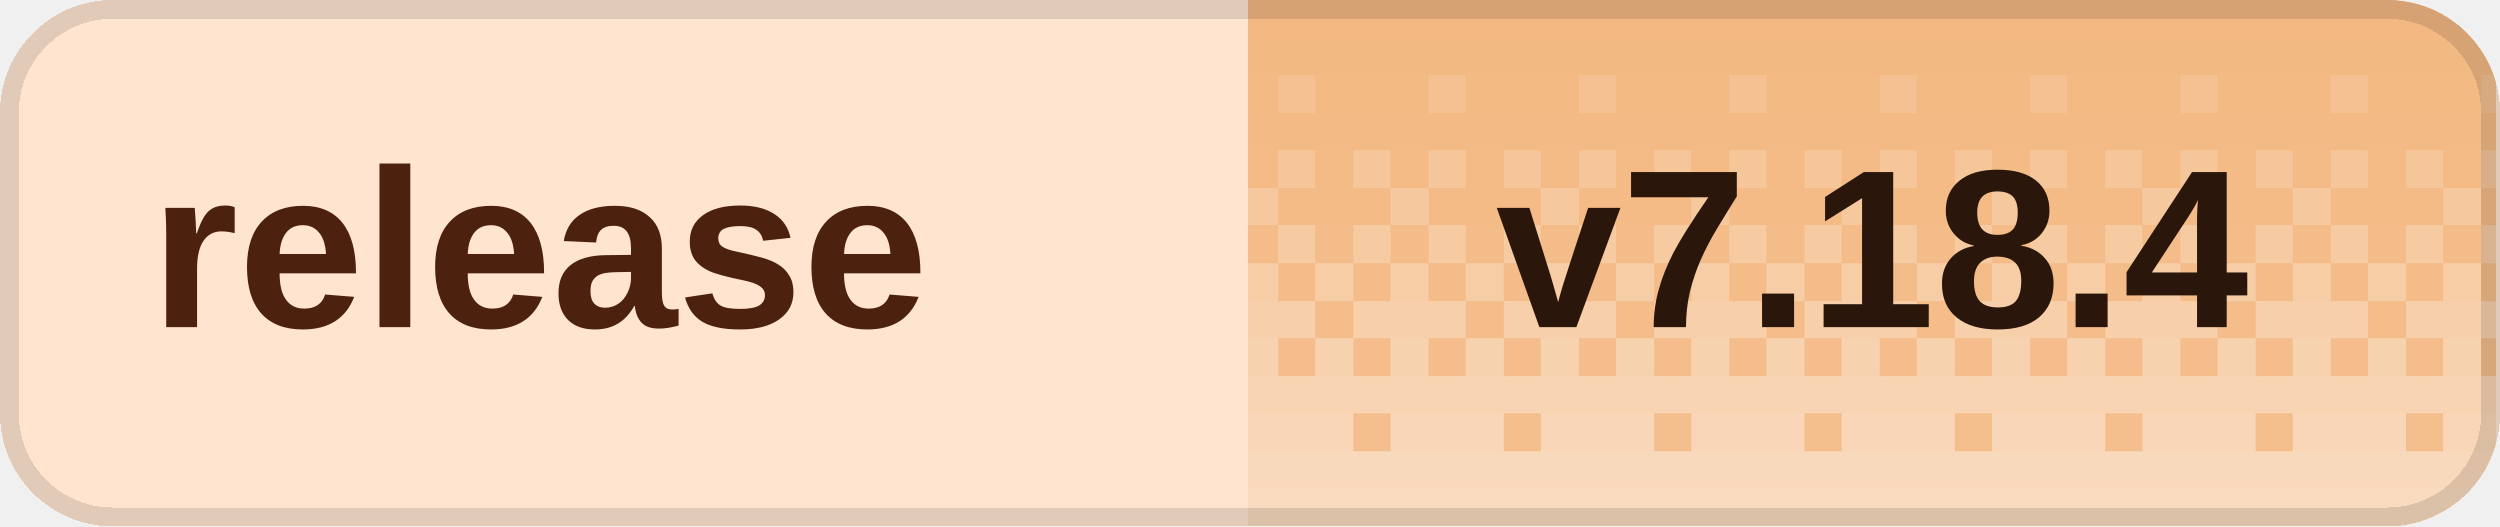
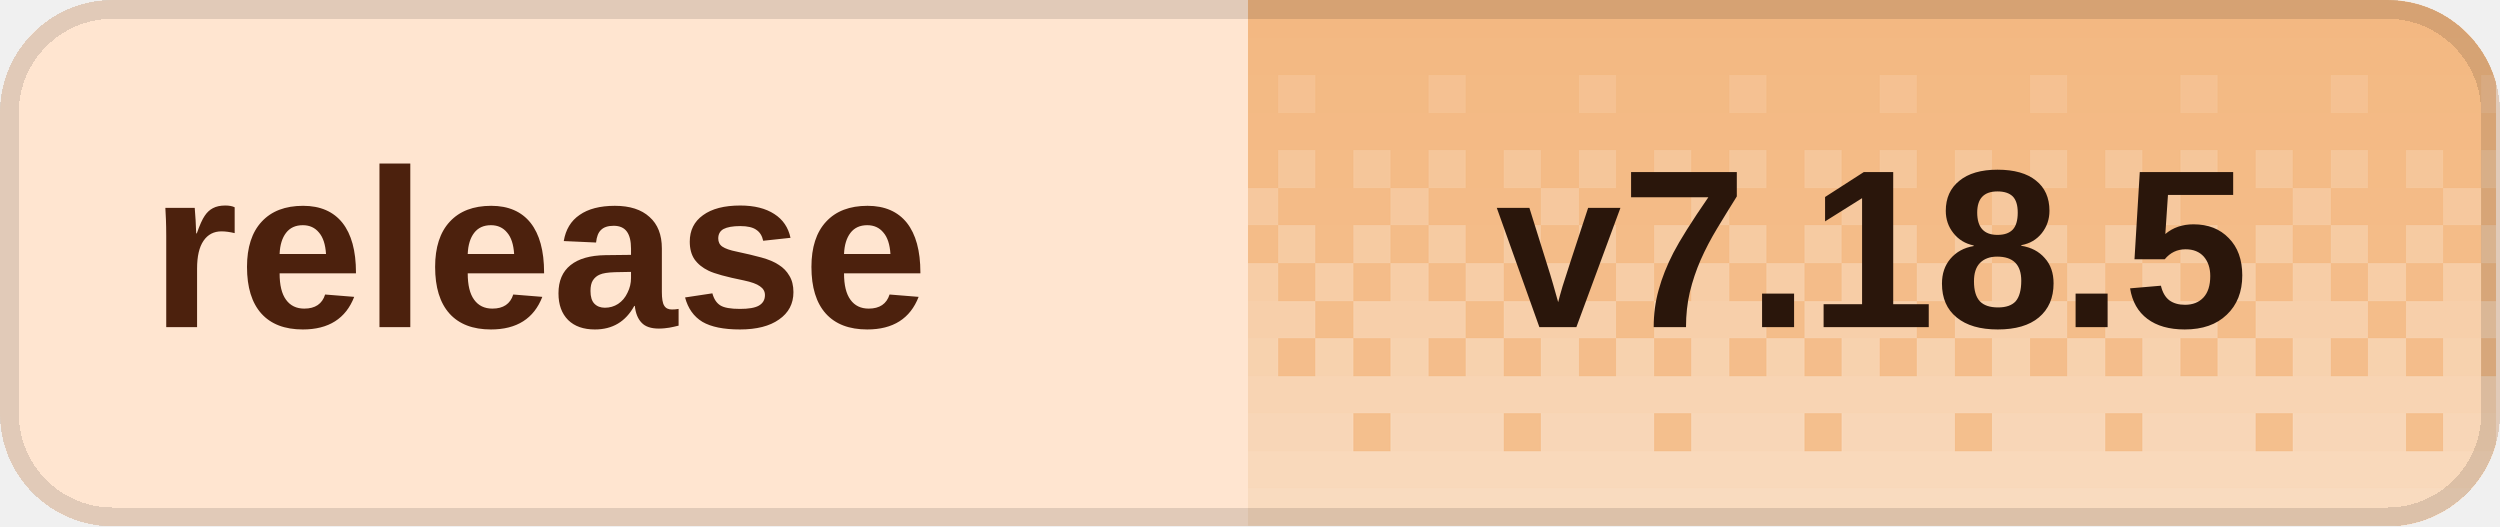
<svg xmlns="http://www.w3.org/2000/svg" width="133" height="28" viewBox="0 0 133 28" role="img" aria-labelledby="title desc" shape-rendering="crispEdges">
  <defs>
    <clipPath id="badge-clip">
      <rect width="133" height="28" rx="6" />
    </clipPath>
    <pattern id="dither" width="8" height="28" patternUnits="userSpaceOnUse">
      <rect x="0" y="0" width="2" height="2" fill="#fff" fill-opacity="0.020" />
      <rect x="2" y="0" width="2" height="2" fill="#fff" fill-opacity="0.020" />
      <rect x="4" y="0" width="2" height="2" fill="#fff" fill-opacity="0.020" />
      <rect x="6" y="0" width="2" height="2" fill="#fff" fill-opacity="0.020" />
      <rect x="0" y="2" width="2" height="2" fill="#fff" fill-opacity="0.028" />
      <rect x="2" y="2" width="2" height="2" fill="#fff" fill-opacity="0.028" />
      <rect x="4" y="2" width="2" height="2" fill="#fff" fill-opacity="0.028" />
      <rect x="6" y="2" width="2" height="2" fill="#fff" fill-opacity="0.028" />
      <rect x="0" y="4" width="2" height="2" fill="#fff" fill-opacity="0.036" />
      <rect x="2" y="4" width="2" height="2" fill="#fff" fill-opacity="0.036" />
      <rect x="4" y="4" width="2" height="2" fill="#fff" fill-opacity="0.145" />
      <rect x="6" y="4" width="2" height="2" fill="#fff" fill-opacity="0.036" />
      <rect x="0" y="6" width="2" height="2" fill="#fff" fill-opacity="0.044" />
      <rect x="2" y="6" width="2" height="2" fill="#fff" fill-opacity="0.044" />
      <rect x="4" y="6" width="2" height="2" fill="#fff" fill-opacity="0.044" />
      <rect x="6" y="6" width="2" height="2" fill="#fff" fill-opacity="0.044" />
      <rect x="0" y="8" width="2" height="2" fill="#fff" fill-opacity="0.209" />
      <rect x="2" y="8" width="2" height="2" fill="#fff" fill-opacity="0.052" />
      <rect x="4" y="8" width="2" height="2" fill="#fff" fill-opacity="0.209" />
      <rect x="6" y="8" width="2" height="2" fill="#fff" fill-opacity="0.052" />
      <rect x="0" y="10" width="2" height="2" fill="#fff" fill-opacity="0.060" />
      <rect x="2" y="10" width="2" height="2" fill="#fff" fill-opacity="0.242" />
      <rect x="4" y="10" width="2" height="2" fill="#fff" fill-opacity="0.060" />
      <rect x="6" y="10" width="2" height="2" fill="#fff" fill-opacity="0.060" />
      <rect x="0" y="12" width="2" height="2" fill="#fff" fill-opacity="0.274" />
      <rect x="2" y="12" width="2" height="2" fill="#fff" fill-opacity="0.068" />
      <rect x="4" y="12" width="2" height="2" fill="#fff" fill-opacity="0.274" />
      <rect x="6" y="12" width="2" height="2" fill="#fff" fill-opacity="0.068" />
      <rect x="0" y="14" width="2" height="2" fill="#fff" fill-opacity="0.077" />
      <rect x="2" y="14" width="2" height="2" fill="#fff" fill-opacity="0.306" />
      <rect x="4" y="14" width="2" height="2" fill="#fff" fill-opacity="0.077" />
      <rect x="6" y="14" width="2" height="2" fill="#fff" fill-opacity="0.306" />
      <rect x="0" y="16" width="2" height="2" fill="#fff" fill-opacity="0.338" />
      <rect x="2" y="16" width="2" height="2" fill="#fff" fill-opacity="0.338" />
      <rect x="4" y="16" width="2" height="2" fill="#fff" fill-opacity="0.338" />
      <rect x="6" y="16" width="2" height="2" fill="#fff" fill-opacity="0.085" />
      <rect x="0" y="18" width="2" height="2" fill="#fff" fill-opacity="0.093" />
      <rect x="2" y="18" width="2" height="2" fill="#fff" fill-opacity="0.371" />
      <rect x="4" y="18" width="2" height="2" fill="#fff" fill-opacity="0.093" />
      <rect x="6" y="18" width="2" height="2" fill="#fff" fill-opacity="0.371" />
      <rect x="0" y="20" width="2" height="2" fill="#fff" fill-opacity="0.403" />
      <rect x="2" y="20" width="2" height="2" fill="#fff" fill-opacity="0.403" />
      <rect x="4" y="20" width="2" height="2" fill="#fff" fill-opacity="0.403" />
      <rect x="6" y="20" width="2" height="2" fill="#fff" fill-opacity="0.403" />
      <rect x="0" y="22" width="2" height="2" fill="#fff" fill-opacity="0.109" />
      <rect x="2" y="22" width="2" height="2" fill="#fff" fill-opacity="0.435" />
      <rect x="4" y="22" width="2" height="2" fill="#fff" fill-opacity="0.435" />
      <rect x="6" y="22" width="2" height="2" fill="#fff" fill-opacity="0.435" />
      <rect x="0" y="24" width="2" height="2" fill="#fff" fill-opacity="0.468" />
      <rect x="2" y="24" width="2" height="2" fill="#fff" fill-opacity="0.468" />
      <rect x="4" y="24" width="2" height="2" fill="#fff" fill-opacity="0.468" />
      <rect x="6" y="24" width="2" height="2" fill="#fff" fill-opacity="0.468" />
      <rect x="0" y="26" width="2" height="2" fill="#fff" fill-opacity="0.500" />
      <rect x="2" y="26" width="2" height="2" fill="#fff" fill-opacity="0.500" />
      <rect x="4" y="26" width="2" height="2" fill="#fff" fill-opacity="0.500" />
      <rect x="6" y="26" width="2" height="2" fill="#fff" fill-opacity="0.500" />
    </pattern>
  </defs>
  <g clip-path="url(#badge-clip)">
    <rect width="133" height="28" fill="#ffe5d0" />
    <rect x="66.4" width="66.4" height="28" fill="#f3b77f" />
    <rect x="66.4" width="66.4" height="28" fill="url(#dither)" />
  </g>
  <rect x="0.5" y="0.5" width="132" height="27" rx="5.5" fill="none" stroke="#000" stroke-opacity="0.12" />
  <g fill="#4c210d" font-family="Geist,Arial,sans-serif" font-size="12" font-weight="600" dominant-baseline="middle">
    <text x="8" y="14">release</text>
  </g>
-   <text x="99.6" y="14" fill="#2a160b" font-family="Geist,Arial,sans-serif" font-size="12" font-weight="700" text-anchor="middle" dominant-baseline="middle">v7.18.4</text>
+   <text x="99.6" y="14" fill="#2a160b" font-family="Geist,Arial,sans-serif" font-size="12" font-weight="700" text-anchor="middle" dominant-baseline="middle">v7.18.5</text>
</svg>
